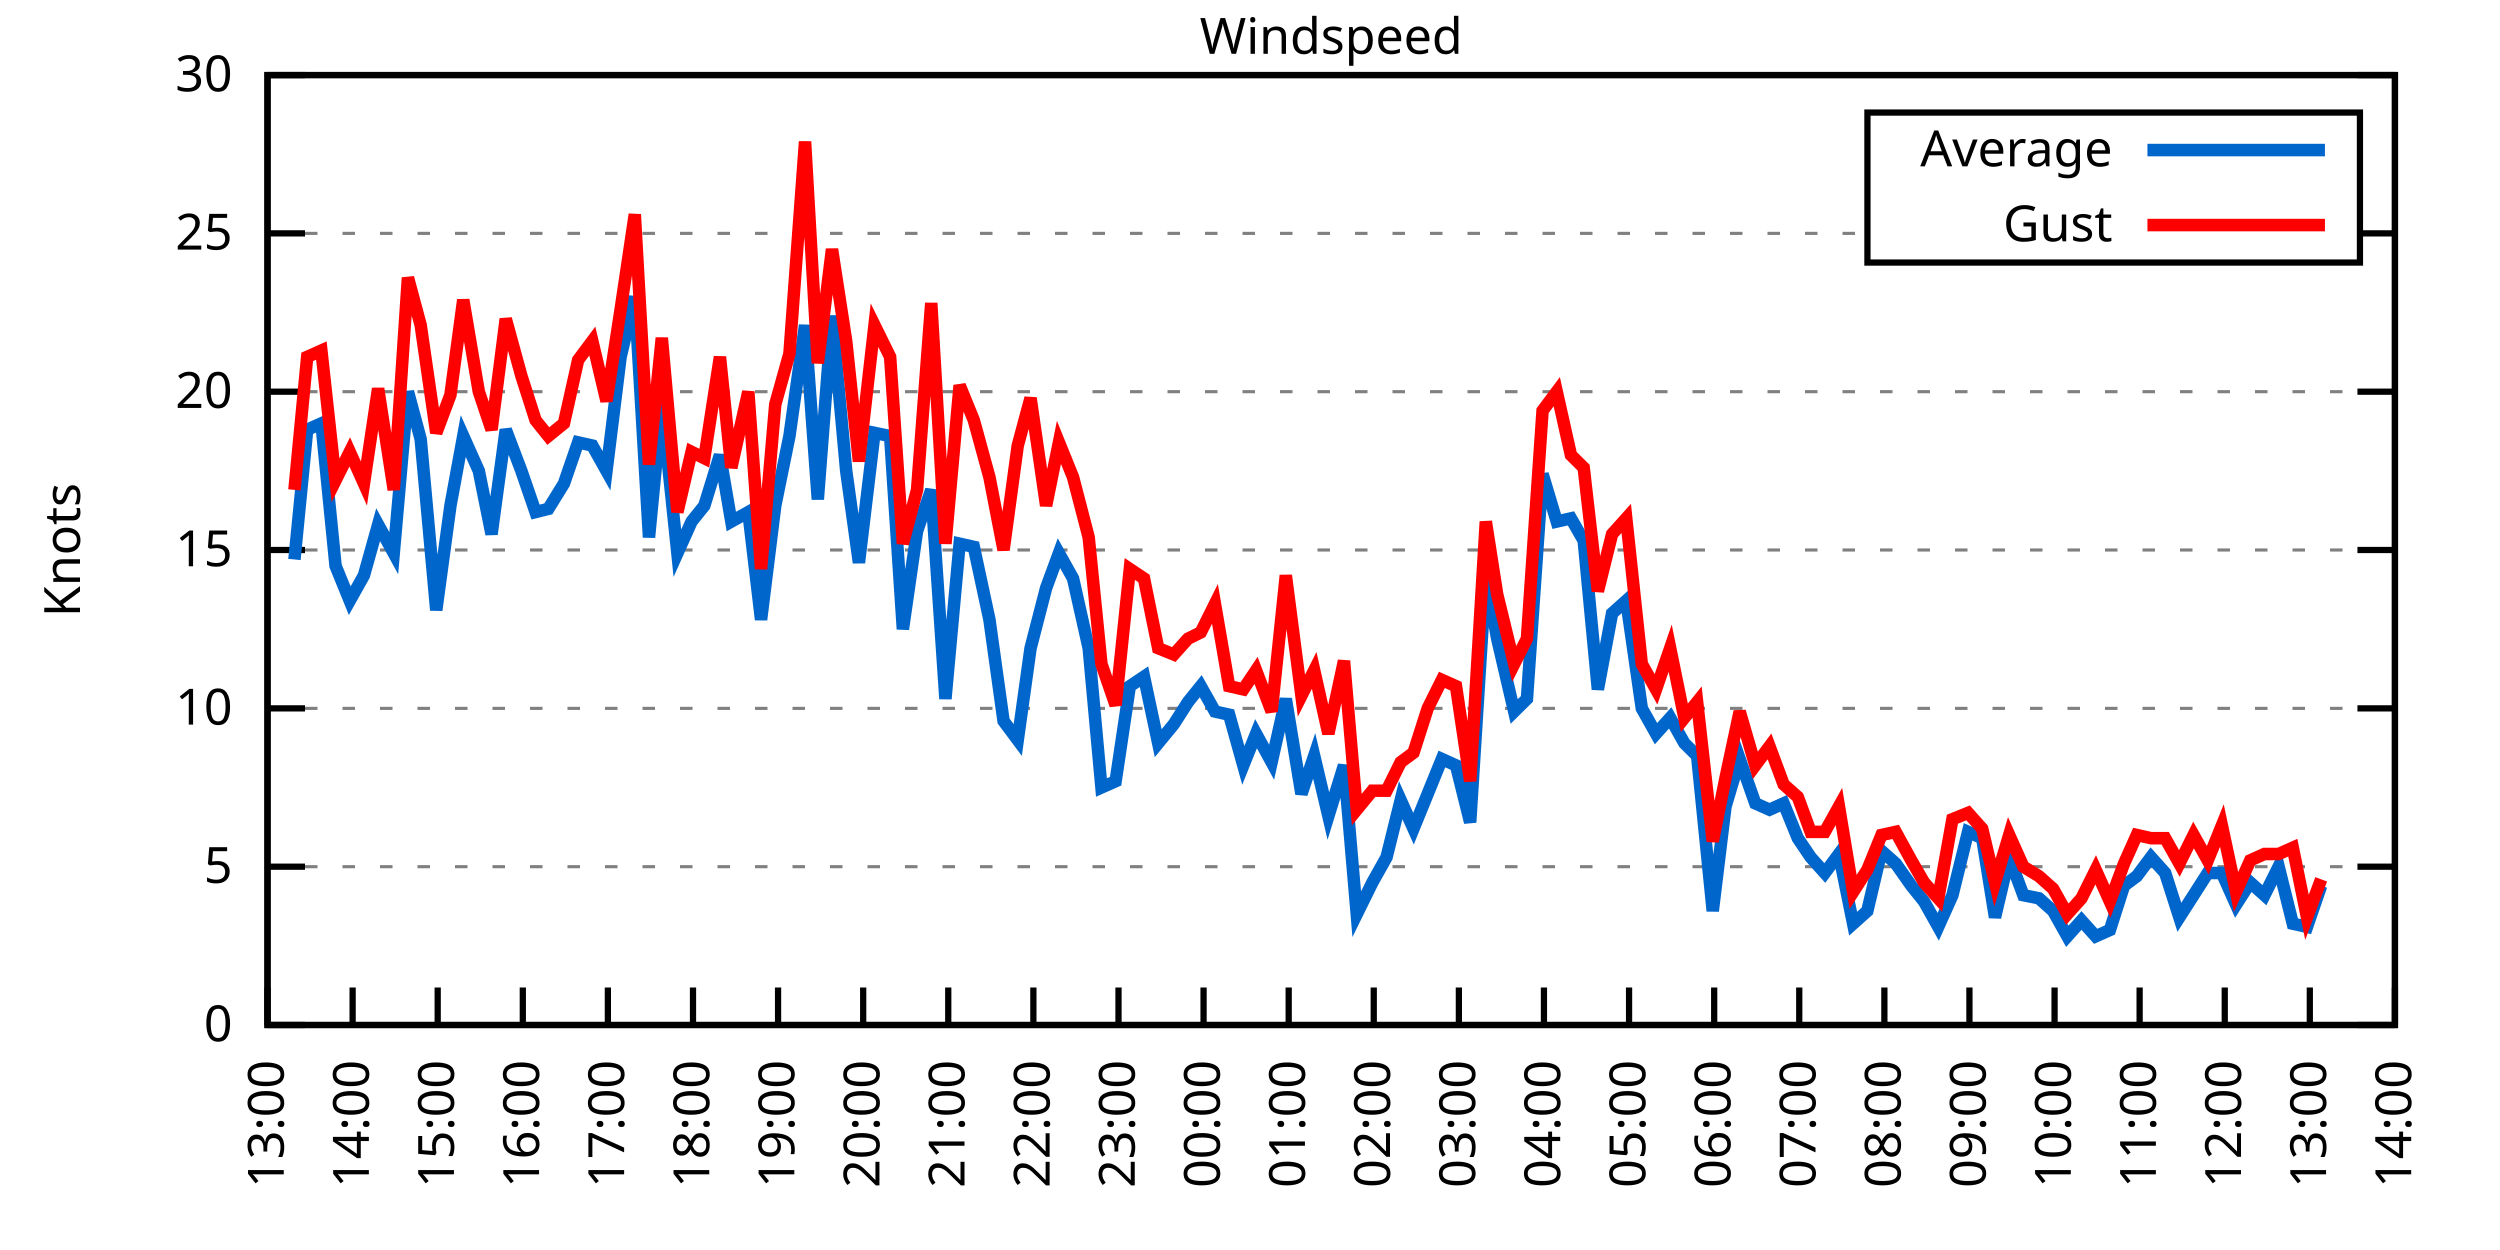
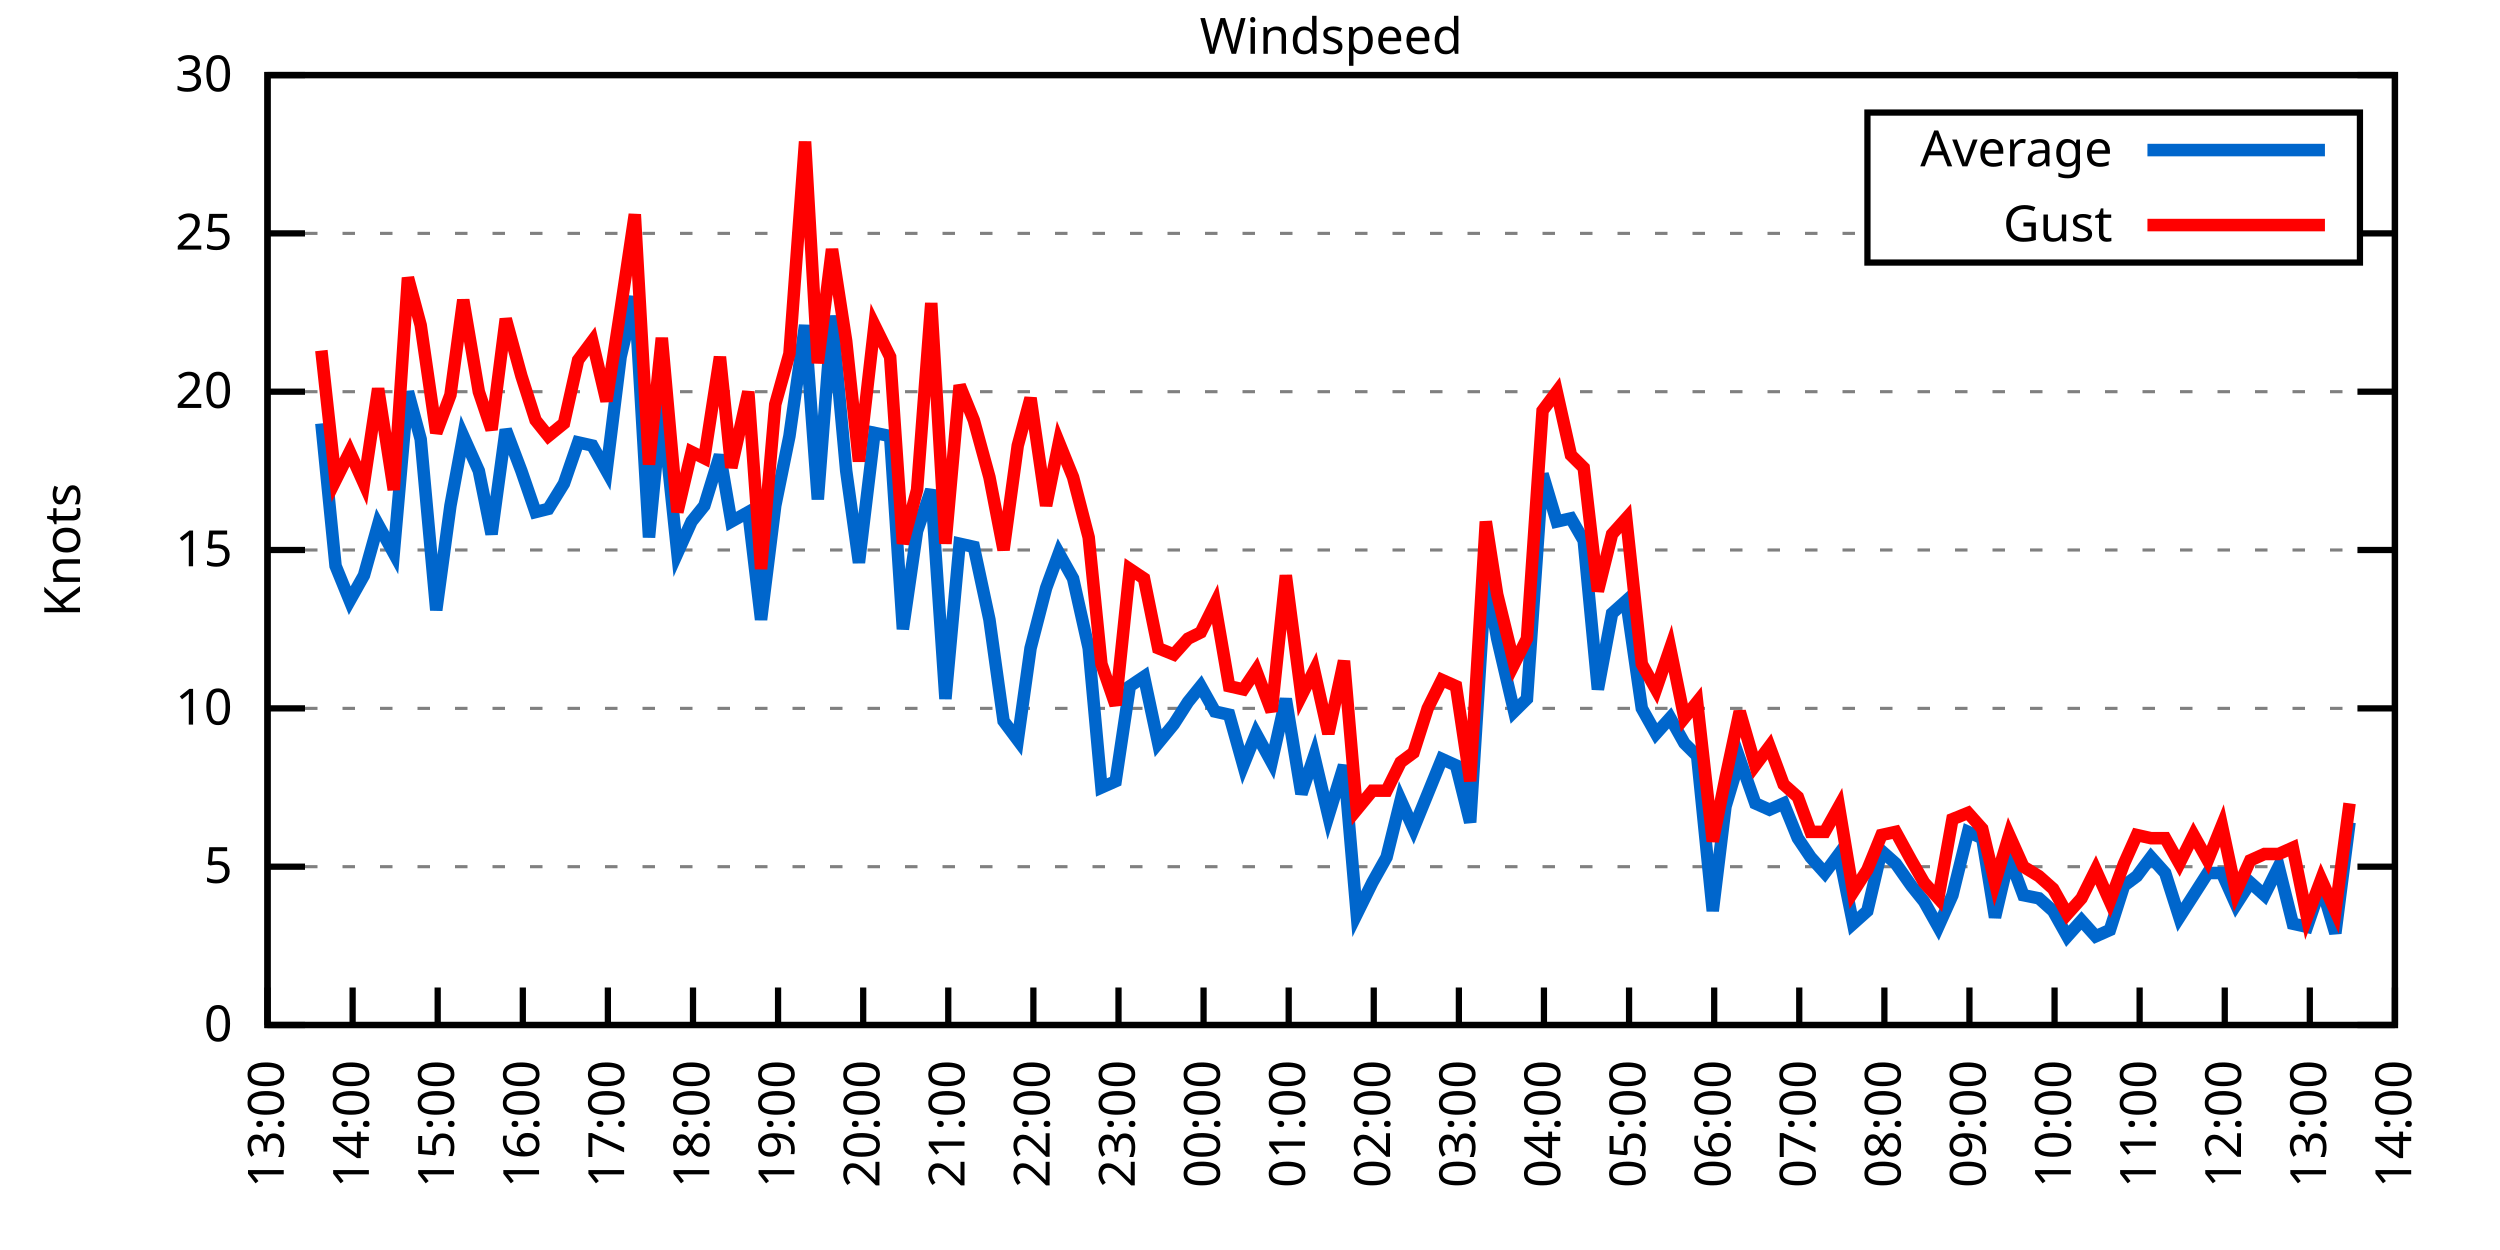
<svg xmlns="http://www.w3.org/2000/svg" xmlns:xlink="http://www.w3.org/1999/xlink" width="400" height="200" viewBox="0 0 400 200">
  <g id="gnuplot_canvas">
    <rect x="0" y="0" width="400" height="200" fill="none" />
    <defs>
      <circle id="gpDot" r="0.5" stroke-width="0.5" stroke="currentColor" />
      <path id="gpPt0" stroke-width="0.333" stroke="currentColor" d="M-1,0 h2 M0,-1 v2" />
      <path id="gpPt1" stroke-width="0.333" stroke="currentColor" d="M-1,-1 L1,1 M1,-1 L-1,1" />
      <path id="gpPt2" stroke-width="0.333" stroke="currentColor" d="M-1,0 L1,0 M0,-1 L0,1 M-1,-1 L1,1 M-1,1 L1,-1" />
      <rect id="gpPt3" stroke-width="0.333" stroke="currentColor" x="-1" y="-1" width="2" height="2" />
      <rect id="gpPt4" stroke-width="0.333" stroke="currentColor" fill="currentColor" x="-1" y="-1" width="2" height="2" />
      <circle id="gpPt5" stroke-width="0.333" stroke="currentColor" cx="0" cy="0" r="1" />
      <use xlink:href="#gpPt5" id="gpPt6" fill="currentColor" stroke="none" />
      <path id="gpPt7" stroke-width="0.333" stroke="currentColor" d="M0,-1.33 L-1.33,0.67 L1.33,0.67 z" />
      <use xlink:href="#gpPt7" id="gpPt8" fill="currentColor" stroke="none" />
      <use xlink:href="#gpPt7" id="gpPt9" stroke="currentColor" transform="rotate(180)" />
      <use xlink:href="#gpPt9" id="gpPt10" fill="currentColor" stroke="none" />
      <use xlink:href="#gpPt3" id="gpPt11" stroke="currentColor" transform="rotate(45)" />
      <use xlink:href="#gpPt11" id="gpPt12" fill="currentColor" stroke="none" />
      <path id="gpPt13" stroke-width="0.333" stroke="currentColor" d="M0,1.330 L1.265,0.411 L0.782,-1.067 L-0.782,-1.076 L-1.265,0.411 z" />
      <use xlink:href="#gpPt13" id="gpPt14" fill="currentColor" stroke="none" />
      <filter id="textbox" filterUnits="objectBoundingBox" x="0" y="0" height="1" width="1">
        <feFlood flood-color="white" flood-opacity="1" result="bgnd" />
        <feComposite in="SourceGraphic" in2="bgnd" operator="atop" />
      </filter>
      <filter id="greybox" filterUnits="objectBoundingBox" x="0" y="0" height="1" width="1">
        <feFlood flood-color="lightgrey" flood-opacity="1" result="grey" />
        <feComposite in="SourceGraphic" in2="grey" operator="atop" />
      </filter>
    </defs>
    <g fill="none" color="white" stroke="currentColor" stroke-width="1.00" stroke-linecap="butt" stroke-linejoin="miter">
</g>
    <g fill="none" color="black" stroke="currentColor" stroke-width="1.00" stroke-linecap="butt" stroke-linejoin="miter">
      <g stroke="none" shape-rendering="crispEdges">
        <polygon fill="rgb(255, 255, 255)" points="42.80,164.00 383.18,164.00 383.18,12.02 42.80,12.02 " />
      </g>
    </g>
    <g fill="none" color="black" stroke="currentColor" stroke-width="1.00" stroke-linecap="butt" stroke-linejoin="miter">
</g>
    <g fill="none" color="black" stroke="black" stroke-width="0.50" stroke-linecap="butt" stroke-linejoin="miter">
</g>
    <g fill="none" color="gray" stroke="currentColor" stroke-width="0.50" stroke-linecap="butt" stroke-linejoin="miter">
      <path stroke="gray" stroke-dasharray="2,4" class="gridline" d="M42.80,164.00 L383.19,164.00  " />
    </g>
    <g fill="none" color="gray" stroke="gray" stroke-width="1.00" stroke-linecap="butt" stroke-linejoin="miter">
</g>
    <g fill="none" color="black" stroke="currentColor" stroke-width="1.00" stroke-linecap="butt" stroke-linejoin="miter">
      <path stroke="black" d="M42.80,164.00 L48.80,164.00 M383.19,164.00 L377.19,164.00  " />
      <g transform="translate(37.20,166.60)" stroke="none" fill="black" font-family="Sans" font-size="8.00" text-anchor="end">
        <text>
          <tspan font-family="Sans"> 0</tspan>
        </text>
      </g>
    </g>
    <g fill="none" color="black" stroke="currentColor" stroke-width="1.00" stroke-linecap="butt" stroke-linejoin="miter">
</g>
    <g fill="none" color="black" stroke="black" stroke-width="0.50" stroke-linecap="butt" stroke-linejoin="miter">
</g>
    <g fill="none" color="gray" stroke="currentColor" stroke-width="0.50" stroke-linecap="butt" stroke-linejoin="miter">
      <path stroke="gray" stroke-dasharray="2,4" class="gridline" d="M42.80,138.67 L383.19,138.67  " />
    </g>
    <g fill="none" color="gray" stroke="gray" stroke-width="1.00" stroke-linecap="butt" stroke-linejoin="miter">
</g>
    <g fill="none" color="black" stroke="currentColor" stroke-width="1.00" stroke-linecap="butt" stroke-linejoin="miter">
      <path stroke="black" d="M42.80,138.67 L48.80,138.67 M383.19,138.67 L377.19,138.67  " />
      <g transform="translate(37.20,141.27)" stroke="none" fill="black" font-family="Sans" font-size="8.00" text-anchor="end">
        <text>
          <tspan font-family="Sans"> 5</tspan>
        </text>
      </g>
    </g>
    <g fill="none" color="black" stroke="currentColor" stroke-width="1.00" stroke-linecap="butt" stroke-linejoin="miter">
</g>
    <g fill="none" color="black" stroke="black" stroke-width="0.50" stroke-linecap="butt" stroke-linejoin="miter">
</g>
    <g fill="none" color="gray" stroke="currentColor" stroke-width="0.50" stroke-linecap="butt" stroke-linejoin="miter">
      <path stroke="gray" stroke-dasharray="2,4" class="gridline" d="M42.80,113.34 L383.19,113.34  " />
    </g>
    <g fill="none" color="gray" stroke="gray" stroke-width="1.00" stroke-linecap="butt" stroke-linejoin="miter">
</g>
    <g fill="none" color="black" stroke="currentColor" stroke-width="1.00" stroke-linecap="butt" stroke-linejoin="miter">
      <path stroke="black" d="M42.80,113.34 L48.80,113.34 M383.19,113.34 L377.19,113.34  " />
      <g transform="translate(37.20,115.94)" stroke="none" fill="black" font-family="Sans" font-size="8.00" text-anchor="end">
        <text>
          <tspan font-family="Sans"> 10</tspan>
        </text>
      </g>
    </g>
    <g fill="none" color="black" stroke="currentColor" stroke-width="1.00" stroke-linecap="butt" stroke-linejoin="miter">
</g>
    <g fill="none" color="black" stroke="black" stroke-width="0.50" stroke-linecap="butt" stroke-linejoin="miter">
</g>
    <g fill="none" color="gray" stroke="currentColor" stroke-width="0.50" stroke-linecap="butt" stroke-linejoin="miter">
      <path stroke="gray" stroke-dasharray="2,4" class="gridline" d="M42.80,88.00 L383.19,88.00  " />
    </g>
    <g fill="none" color="gray" stroke="gray" stroke-width="1.00" stroke-linecap="butt" stroke-linejoin="miter">
</g>
    <g fill="none" color="black" stroke="currentColor" stroke-width="1.00" stroke-linecap="butt" stroke-linejoin="miter">
      <path stroke="black" d="M42.80,88.00 L48.80,88.00 M383.19,88.00 L377.19,88.00  " />
      <g transform="translate(37.20,90.60)" stroke="none" fill="black" font-family="Sans" font-size="8.00" text-anchor="end">
        <text>
          <tspan font-family="Sans"> 15</tspan>
        </text>
      </g>
    </g>
    <g fill="none" color="black" stroke="currentColor" stroke-width="1.00" stroke-linecap="butt" stroke-linejoin="miter">
</g>
    <g fill="none" color="black" stroke="black" stroke-width="0.50" stroke-linecap="butt" stroke-linejoin="miter">
</g>
    <g fill="none" color="gray" stroke="currentColor" stroke-width="0.50" stroke-linecap="butt" stroke-linejoin="miter">
      <path stroke="gray" stroke-dasharray="2,4" class="gridline" d="M42.80,62.67 L383.19,62.67  " />
    </g>
    <g fill="none" color="gray" stroke="gray" stroke-width="1.00" stroke-linecap="butt" stroke-linejoin="miter">
</g>
    <g fill="none" color="black" stroke="currentColor" stroke-width="1.00" stroke-linecap="butt" stroke-linejoin="miter">
      <path stroke="black" d="M42.80,62.67 L48.80,62.67 M383.19,62.67 L377.19,62.67  " />
      <g transform="translate(37.20,65.27)" stroke="none" fill="black" font-family="Sans" font-size="8.00" text-anchor="end">
        <text>
          <tspan font-family="Sans"> 20</tspan>
        </text>
      </g>
    </g>
    <g fill="none" color="black" stroke="currentColor" stroke-width="1.00" stroke-linecap="butt" stroke-linejoin="miter">
</g>
    <g fill="none" color="black" stroke="black" stroke-width="0.50" stroke-linecap="butt" stroke-linejoin="miter">
</g>
    <g fill="none" color="gray" stroke="currentColor" stroke-width="0.50" stroke-linecap="butt" stroke-linejoin="miter">
      <path stroke="gray" stroke-dasharray="2,4" class="gridline" d="M42.80,37.34 L298.79,37.34 M377.59,37.34 L383.19,37.34  " />
    </g>
    <g fill="none" color="gray" stroke="gray" stroke-width="1.00" stroke-linecap="butt" stroke-linejoin="miter">
</g>
    <g fill="none" color="black" stroke="currentColor" stroke-width="1.00" stroke-linecap="butt" stroke-linejoin="miter">
      <path stroke="black" d="M42.80,37.34 L48.80,37.34 M383.19,37.34 L377.19,37.34  " />
      <g transform="translate(37.20,39.94)" stroke="none" fill="black" font-family="Sans" font-size="8.00" text-anchor="end">
        <text>
          <tspan font-family="Sans"> 25</tspan>
        </text>
      </g>
    </g>
    <g fill="none" color="black" stroke="currentColor" stroke-width="1.00" stroke-linecap="butt" stroke-linejoin="miter">
</g>
    <g fill="none" color="black" stroke="black" stroke-width="0.50" stroke-linecap="butt" stroke-linejoin="miter">
</g>
    <g fill="none" color="gray" stroke="currentColor" stroke-width="0.50" stroke-linecap="butt" stroke-linejoin="miter">
      <path stroke="gray" stroke-dasharray="2,4" class="gridline" d="M42.80,12.01 L383.19,12.01  " />
    </g>
    <g fill="none" color="gray" stroke="gray" stroke-width="1.00" stroke-linecap="butt" stroke-linejoin="miter">
</g>
    <g fill="none" color="black" stroke="currentColor" stroke-width="1.00" stroke-linecap="butt" stroke-linejoin="miter">
      <path stroke="black" d="M42.80,12.01 L48.80,12.01 M383.19,12.01 L377.19,12.01  " />
      <g transform="translate(37.20,14.61)" stroke="none" fill="black" font-family="Sans" font-size="8.00" text-anchor="end">
        <text>
          <tspan font-family="Sans"> 30</tspan>
        </text>
      </g>
    </g>
    <g fill="none" color="black" stroke="currentColor" stroke-width="1.00" stroke-linecap="butt" stroke-linejoin="miter">
      <path stroke="black" d="M42.80,164.00 L42.80,158.00  " />
      <g transform="translate(45.40,169.60) rotate(270.00)" stroke="none" fill="black" font-family="Sans" font-size="8.00" text-anchor="end">
        <text>
          <tspan font-family="Sans">13:00</tspan>
        </text>
      </g>
    </g>
    <g fill="none" color="black" stroke="currentColor" stroke-width="1.00" stroke-linecap="butt" stroke-linejoin="miter">
      <path stroke="black" d="M56.42,164.00 L56.42,158.00  " />
      <g transform="translate(59.02,169.60) rotate(270.00)" stroke="none" fill="black" font-family="Sans" font-size="8.00" text-anchor="end">
        <text>
          <tspan font-family="Sans">14:00</tspan>
        </text>
      </g>
    </g>
    <g fill="none" color="black" stroke="currentColor" stroke-width="1.00" stroke-linecap="butt" stroke-linejoin="miter">
      <path stroke="black" d="M70.03,164.00 L70.03,158.00  " />
      <g transform="translate(72.63,169.60) rotate(270.00)" stroke="none" fill="black" font-family="Sans" font-size="8.00" text-anchor="end">
        <text>
          <tspan font-family="Sans">15:00</tspan>
        </text>
      </g>
    </g>
    <g fill="none" color="black" stroke="currentColor" stroke-width="1.00" stroke-linecap="butt" stroke-linejoin="miter">
      <path stroke="black" d="M83.65,164.00 L83.65,158.00  " />
      <g transform="translate(86.25,169.60) rotate(270.00)" stroke="none" fill="black" font-family="Sans" font-size="8.00" text-anchor="end">
        <text>
          <tspan font-family="Sans">16:00</tspan>
        </text>
      </g>
    </g>
    <g fill="none" color="black" stroke="currentColor" stroke-width="1.00" stroke-linecap="butt" stroke-linejoin="miter">
      <path stroke="black" d="M97.26,164.00 L97.26,158.00  " />
      <g transform="translate(99.86,169.60) rotate(270.00)" stroke="none" fill="black" font-family="Sans" font-size="8.00" text-anchor="end">
        <text>
          <tspan font-family="Sans">17:00</tspan>
        </text>
      </g>
    </g>
    <g fill="none" color="black" stroke="currentColor" stroke-width="1.00" stroke-linecap="butt" stroke-linejoin="miter">
      <path stroke="black" d="M110.88,164.00 L110.88,158.00  " />
      <g transform="translate(113.48,169.60) rotate(270.00)" stroke="none" fill="black" font-family="Sans" font-size="8.00" text-anchor="end">
        <text>
          <tspan font-family="Sans">18:00</tspan>
        </text>
      </g>
    </g>
    <g fill="none" color="black" stroke="currentColor" stroke-width="1.00" stroke-linecap="butt" stroke-linejoin="miter">
      <path stroke="black" d="M124.49,164.00 L124.49,158.00  " />
      <g transform="translate(127.09,169.60) rotate(270.00)" stroke="none" fill="black" font-family="Sans" font-size="8.00" text-anchor="end">
        <text>
          <tspan font-family="Sans">19:00</tspan>
        </text>
      </g>
    </g>
    <g fill="none" color="black" stroke="currentColor" stroke-width="1.00" stroke-linecap="butt" stroke-linejoin="miter">
      <path stroke="black" d="M138.11,164.00 L138.11,158.00  " />
      <g transform="translate(140.71,169.60) rotate(270.00)" stroke="none" fill="black" font-family="Sans" font-size="8.00" text-anchor="end">
        <text>
          <tspan font-family="Sans">20:00</tspan>
        </text>
      </g>
    </g>
    <g fill="none" color="black" stroke="currentColor" stroke-width="1.00" stroke-linecap="butt" stroke-linejoin="miter">
      <path stroke="black" d="M151.72,164.00 L151.72,158.00  " />
      <g transform="translate(154.32,169.60) rotate(270.00)" stroke="none" fill="black" font-family="Sans" font-size="8.00" text-anchor="end">
        <text>
          <tspan font-family="Sans">21:00</tspan>
        </text>
      </g>
    </g>
    <g fill="none" color="black" stroke="currentColor" stroke-width="1.00" stroke-linecap="butt" stroke-linejoin="miter">
      <path stroke="black" d="M165.34,164.00 L165.34,158.00  " />
      <g transform="translate(167.94,169.60) rotate(270.00)" stroke="none" fill="black" font-family="Sans" font-size="8.00" text-anchor="end">
        <text>
          <tspan font-family="Sans">22:00</tspan>
        </text>
      </g>
    </g>
    <g fill="none" color="black" stroke="currentColor" stroke-width="1.00" stroke-linecap="butt" stroke-linejoin="miter">
      <path stroke="black" d="M178.96,164.00 L178.96,158.00  " />
      <g transform="translate(181.56,169.60) rotate(270.00)" stroke="none" fill="black" font-family="Sans" font-size="8.00" text-anchor="end">
        <text>
          <tspan font-family="Sans">23:00</tspan>
        </text>
      </g>
    </g>
    <g fill="none" color="black" stroke="currentColor" stroke-width="1.00" stroke-linecap="butt" stroke-linejoin="miter">
      <path stroke="black" d="M192.57,164.00 L192.57,158.00  " />
      <g transform="translate(195.17,169.60) rotate(270.00)" stroke="none" fill="black" font-family="Sans" font-size="8.00" text-anchor="end">
        <text>
          <tspan font-family="Sans">00:00</tspan>
        </text>
      </g>
    </g>
    <g fill="none" color="black" stroke="currentColor" stroke-width="1.00" stroke-linecap="butt" stroke-linejoin="miter">
      <path stroke="black" d="M206.19,164.00 L206.19,158.00  " />
      <g transform="translate(208.79,169.60) rotate(270.00)" stroke="none" fill="black" font-family="Sans" font-size="8.00" text-anchor="end">
        <text>
          <tspan font-family="Sans">01:00</tspan>
        </text>
      </g>
    </g>
    <g fill="none" color="black" stroke="currentColor" stroke-width="1.00" stroke-linecap="butt" stroke-linejoin="miter">
      <path stroke="black" d="M219.80,164.00 L219.80,158.00  " />
      <g transform="translate(222.40,169.60) rotate(270.00)" stroke="none" fill="black" font-family="Sans" font-size="8.00" text-anchor="end">
        <text>
          <tspan font-family="Sans">02:00</tspan>
        </text>
      </g>
    </g>
    <g fill="none" color="black" stroke="currentColor" stroke-width="1.00" stroke-linecap="butt" stroke-linejoin="miter">
      <path stroke="black" d="M233.42,164.00 L233.42,158.00  " />
      <g transform="translate(236.02,169.60) rotate(270.00)" stroke="none" fill="black" font-family="Sans" font-size="8.00" text-anchor="end">
        <text>
          <tspan font-family="Sans">03:00</tspan>
        </text>
      </g>
    </g>
    <g fill="none" color="black" stroke="currentColor" stroke-width="1.00" stroke-linecap="butt" stroke-linejoin="miter">
      <path stroke="black" d="M247.03,164.00 L247.03,158.00  " />
      <g transform="translate(249.63,169.60) rotate(270.00)" stroke="none" fill="black" font-family="Sans" font-size="8.00" text-anchor="end">
        <text>
          <tspan font-family="Sans">04:00</tspan>
        </text>
      </g>
    </g>
    <g fill="none" color="black" stroke="currentColor" stroke-width="1.00" stroke-linecap="butt" stroke-linejoin="miter">
      <path stroke="black" d="M260.65,164.00 L260.65,158.00  " />
      <g transform="translate(263.25,169.60) rotate(270.00)" stroke="none" fill="black" font-family="Sans" font-size="8.00" text-anchor="end">
        <text>
          <tspan font-family="Sans">05:00</tspan>
        </text>
      </g>
    </g>
    <g fill="none" color="black" stroke="currentColor" stroke-width="1.00" stroke-linecap="butt" stroke-linejoin="miter">
      <path stroke="black" d="M274.27,164.00 L274.27,158.00  " />
      <g transform="translate(276.87,169.60) rotate(270.00)" stroke="none" fill="black" font-family="Sans" font-size="8.00" text-anchor="end">
        <text>
          <tspan font-family="Sans">06:00</tspan>
        </text>
      </g>
    </g>
    <g fill="none" color="black" stroke="currentColor" stroke-width="1.00" stroke-linecap="butt" stroke-linejoin="miter">
      <path stroke="black" d="M287.88,164.00 L287.88,158.00  " />
      <g transform="translate(290.48,169.60) rotate(270.00)" stroke="none" fill="black" font-family="Sans" font-size="8.00" text-anchor="end">
        <text>
          <tspan font-family="Sans">07:00</tspan>
        </text>
      </g>
    </g>
    <g fill="none" color="black" stroke="currentColor" stroke-width="1.00" stroke-linecap="butt" stroke-linejoin="miter">
      <path stroke="black" d="M301.50,164.00 L301.50,158.00  " />
      <g transform="translate(304.10,169.60) rotate(270.00)" stroke="none" fill="black" font-family="Sans" font-size="8.00" text-anchor="end">
        <text>
          <tspan font-family="Sans">08:00</tspan>
        </text>
      </g>
    </g>
    <g fill="none" color="black" stroke="currentColor" stroke-width="1.00" stroke-linecap="butt" stroke-linejoin="miter">
      <path stroke="black" d="M315.11,164.00 L315.11,158.00  " />
      <g transform="translate(317.71,169.60) rotate(270.00)" stroke="none" fill="black" font-family="Sans" font-size="8.00" text-anchor="end">
        <text>
          <tspan font-family="Sans">09:00</tspan>
        </text>
      </g>
    </g>
    <g fill="none" color="black" stroke="currentColor" stroke-width="1.00" stroke-linecap="butt" stroke-linejoin="miter">
      <path stroke="black" d="M328.73,164.00 L328.73,158.00  " />
      <g transform="translate(331.33,169.60) rotate(270.00)" stroke="none" fill="black" font-family="Sans" font-size="8.00" text-anchor="end">
        <text>
          <tspan font-family="Sans">10:00</tspan>
        </text>
      </g>
    </g>
    <g fill="none" color="black" stroke="currentColor" stroke-width="1.00" stroke-linecap="butt" stroke-linejoin="miter">
      <path stroke="black" d="M342.34,164.00 L342.34,158.00  " />
      <g transform="translate(344.94,169.60) rotate(270.00)" stroke="none" fill="black" font-family="Sans" font-size="8.00" text-anchor="end">
        <text>
          <tspan font-family="Sans">11:00</tspan>
        </text>
      </g>
    </g>
    <g fill="none" color="black" stroke="currentColor" stroke-width="1.00" stroke-linecap="butt" stroke-linejoin="miter">
      <path stroke="black" d="M355.96,164.00 L355.96,158.00  " />
      <g transform="translate(358.56,169.60) rotate(270.00)" stroke="none" fill="black" font-family="Sans" font-size="8.00" text-anchor="end">
        <text>
          <tspan font-family="Sans">12:00</tspan>
        </text>
      </g>
    </g>
    <g fill="none" color="black" stroke="currentColor" stroke-width="1.00" stroke-linecap="butt" stroke-linejoin="miter">
      <path stroke="black" d="M369.57,164.00 L369.57,158.00  " />
      <g transform="translate(372.17,169.60) rotate(270.00)" stroke="none" fill="black" font-family="Sans" font-size="8.00" text-anchor="end">
        <text>
          <tspan font-family="Sans">13:00</tspan>
        </text>
      </g>
    </g>
    <g fill="none" color="black" stroke="currentColor" stroke-width="1.00" stroke-linecap="butt" stroke-linejoin="miter">
      <path stroke="black" d="M383.19,164.00 L383.19,158.00  " />
      <g transform="translate(385.79,169.60) rotate(270.00)" stroke="none" fill="black" font-family="Sans" font-size="8.00" text-anchor="end">
        <text>
          <tspan font-family="Sans">14:00</tspan>
        </text>
      </g>
    </g>
    <g fill="none" color="black" stroke="currentColor" stroke-width="1.00" stroke-linecap="butt" stroke-linejoin="miter">
</g>
    <g fill="none" color="black" stroke="currentColor" stroke-width="1.00" stroke-linecap="butt" stroke-linejoin="miter">
      <path stroke="black" d="M42.80,12.01 L42.80,164.00 L383.19,164.00 L383.19,12.01 L42.80,12.01 Z  " />
    </g>
    <g fill="none" color="black" stroke="currentColor" stroke-width="1.00" stroke-linecap="butt" stroke-linejoin="miter">
</g>
    <g fill="none" color="black" stroke="currentColor" stroke-width="1.00" stroke-linecap="butt" stroke-linejoin="miter">
      <path stroke="black" d="M298.79,42.01 L298.79,18.01 L377.59,18.01 L377.59,42.01 L298.79,42.01 Z  " />
    </g>
    <g id="Windspeed_plot_1">
      <g fill="none" color="white" stroke="black" stroke-width="2.00" stroke-linecap="butt" stroke-linejoin="miter">
</g>
      <g fill="none" color="black" stroke="currentColor" stroke-width="2.00" stroke-linecap="butt" stroke-linejoin="miter">
        <g transform="translate(337.99,26.61)" stroke="none" fill="black" font-family="Sans" font-size="8.00" text-anchor="end">
          <text>
            <tspan font-family="Sans">Average</tspan>
          </text>
        </g>
      </g>
      <g fill="none" color="black" stroke="currentColor" stroke-width="2.00" stroke-linecap="butt" stroke-linejoin="miter">
-         <path stroke="rgb(  0, 102, 204)" d="M343.59,24.01 L371.99,24.01 M47.11,89.52 L49.15,68.75 L51.42,67.74 L53.69,90.54 L55.96,96.11 L58.23,92.06   L60.50,83.95 L63.00,88.51 L65.27,62.67 L67.31,70.27 L69.80,97.63 L72.07,80.91 L74.12,69.77 L76.61,75.34   L78.65,85.47 L80.92,68.75 L83.42,75.34 L85.69,81.93 L87.73,81.42 L90.23,77.37 L92.50,70.78 L94.77,71.29   L97.04,75.34 L99.30,57.10 L101.57,47.47 L103.84,85.98 L105.89,64.70 L108.38,88.51 L110.65,83.45 L112.69,80.91   L115.19,72.81 L117.01,83.45 L119.73,81.93 L121.77,99.15 L124.04,80.91 L126.31,69.77 L128.81,52.03 L130.85,79.90   L133.12,50.51 L135.39,75.34 L137.43,90.03 L139.92,69.26 L142.42,69.77 L144.46,100.67 L146.73,84.97 L149.00,78.38   L151.27,111.82 L153.54,86.99 L155.81,87.50 L158.31,99.15 L160.57,115.36 L162.84,118.40 L164.89,103.71 L167.38,94.08   L169.43,88.51 L171.69,92.56 L174.19,103.71 L176.23,126.00 L178.50,124.99 L180.77,109.79 L183.04,108.27 L185.31,118.91   L187.81,115.87 L190.08,112.32 L192.12,109.79 L194.39,113.84 L196.66,114.35 L198.93,122.46 L200.97,117.39 L203.46,121.95   L205.73,111.82 L208.23,127.02 L210.27,120.94 L212.54,130.56 L215.04,122.46 L217.08,146.27 L219.58,141.20 L221.85,137.15   L224.11,128.03 L226.16,132.59 L228.43,127.02 L230.70,121.44 L232.96,122.46 L235.23,131.58 L237.73,92.06 L239.55,102.19   L242.27,113.84 L244.31,111.82 L246.81,75.85 L249.08,83.45 L251.35,82.94 L253.39,86.49 L255.66,110.30 L257.93,98.14   L260.20,96.11 L262.69,113.34 L264.96,117.39 L267.23,114.86 L269.50,118.91 L271.54,120.94 L274.04,145.76 L276.08,129.04   L278.35,121.44 L280.85,128.54 L283.12,129.55 L285.38,128.54 L287.65,134.11 L289.70,137.15 L291.97,139.68 L294.23,136.64   L296.50,147.79 L298.77,145.76 L301.04,136.14 L303.31,138.16 L305.81,141.71 L307.85,144.24 L310.12,148.29 L312.39,143.23   L314.89,133.10 L317.15,134.11 L319.20,146.77 L321.47,137.15 L323.74,143.23 L326.23,143.73 L328.50,145.76 L330.77,149.81   L333.04,147.28 L335.31,149.81 L337.58,148.80 L339.85,141.71 L341.89,140.19 L344.16,137.15 L346.43,139.68 L348.70,146.77   L350.97,143.23 L353.24,139.68 L355.50,139.68 L357.77,144.75 L360.04,141.20 L362.31,143.23 L364.58,138.67 L366.85,147.79   L369.12,148.29 L371.39,141.71  " />
+         <path stroke="rgb(  0, 102, 204)" d="M343.59,24.01 L371.99,24.01 M51.42,67.74 L53.69,90.54 L55.96,96.11 L58.23,92.06 L60.50,83.95 L63.00,88.51   L65.27,62.67 L67.31,70.27 L69.80,97.63 L72.07,80.91 L74.12,69.77 L76.61,75.34 L78.65,85.47 L80.92,68.75   L83.42,75.34 L85.69,81.93 L87.73,81.42 L90.23,77.37 L92.50,70.78 L94.77,71.29 L97.04,75.34 L99.30,57.10   L101.57,47.47 L103.84,85.98 L105.89,64.70 L108.38,88.51 L110.65,83.45 L112.69,80.91 L115.19,72.81 L117.01,83.45   L119.73,81.93 L121.77,99.15 L124.04,80.91 L126.31,69.77 L128.81,52.03 L130.85,79.90 L133.12,50.51 L135.39,75.34   L137.43,90.03 L139.92,69.26 L142.42,69.77 L144.46,100.67 L146.73,84.97 L149.00,78.38 L151.27,111.82 L153.54,86.99   L155.81,87.50 L158.31,99.15 L160.57,115.36 L162.84,118.40 L164.89,103.71 L167.38,94.08 L169.43,88.51 L171.69,92.56   L174.19,103.71 L176.23,126.00 L178.50,124.99 L180.77,109.79 L183.04,108.27 L185.31,118.91 L187.81,115.87 L190.08,112.32   L192.12,109.79 L194.39,113.84 L196.66,114.35 L198.93,122.46 L200.97,117.39 L203.46,121.95 L205.73,111.82 L208.23,127.02   L210.27,120.94 L212.54,130.56 L215.04,122.46 L217.08,146.27 L219.58,141.20 L221.85,137.15 L224.11,128.03 L226.16,132.59   L228.43,127.02 L230.70,121.44 L232.96,122.46 L235.23,131.58 L237.73,92.06 L239.55,102.19 L242.27,113.84 L244.31,111.82   L246.81,75.85 L249.08,83.45 L251.35,82.94 L253.39,86.49 L255.66,110.30 L257.93,98.14 L260.20,96.11 L262.69,113.34   L264.96,117.39 L267.23,114.86 L269.50,118.91 L271.54,120.94 L274.04,145.76 L276.08,129.04 L278.35,121.44 L280.85,128.54   L283.12,129.55 L285.38,128.54 L287.65,134.11 L289.70,137.15 L291.97,139.68 L294.23,136.64 L296.50,147.79 L298.77,145.76   L301.04,136.14 L303.31,138.16 L305.81,141.71 L307.85,144.24 L310.12,148.29 L312.39,143.23 L314.89,133.10 L317.15,134.11   L319.20,146.77 L321.47,137.15 L323.74,143.23 L326.23,143.73 L328.50,145.76 L330.77,149.81 L333.04,147.28 L335.31,149.81   L337.58,148.80 L339.85,141.71 L341.89,140.19 L344.16,137.15 L346.43,139.68 L348.70,146.77 L350.97,143.23 L353.24,139.68   L355.50,139.68 L357.77,144.75 L360.04,141.20 L362.31,143.23 L364.58,138.67 L366.85,147.79 L369.12,148.29 L371.39,141.71   L373.66,149.31 L375.93,131.58  " />
      </g>
    </g>
    <g id="Windspeed_plot_2">
      <g fill="none" color="black" stroke="currentColor" stroke-width="2.00" stroke-linecap="butt" stroke-linejoin="miter">
        <g transform="translate(337.99,38.61)" stroke="none" fill="black" font-family="Sans" font-size="8.00" text-anchor="end">
          <text>
            <tspan font-family="Sans">Gust</tspan>
          </text>
        </g>
      </g>
      <g fill="none" color="black" stroke="currentColor" stroke-width="2.00" stroke-linecap="butt" stroke-linejoin="miter">
-         <path stroke="rgb(255,   0,   0)" d="M343.59,36.01 L371.99,36.01 M47.11,78.38 L49.15,57.10 L51.42,56.09 L53.69,76.86 L55.96,72.30 L58.23,77.37   L60.50,62.17 L63.00,78.38 L65.27,44.43 L67.31,52.03 L69.80,69.26 L72.07,63.18 L74.12,47.98 L76.61,62.67   L78.65,68.75 L80.92,51.02 L83.42,60.14 L85.69,67.23 L87.73,69.77 L90.23,67.74 L92.50,57.61 L94.77,54.57   L97.04,64.19 L99.30,49.50 L101.57,34.30 L103.84,74.33 L105.89,54.06 L108.38,81.93 L110.65,72.30 L112.69,73.31   L115.19,57.10 L117.01,74.83 L119.73,62.67 L121.77,91.04 L124.04,64.70 L126.31,56.59 L128.81,22.65 L130.85,58.11   L133.12,39.87 L135.39,54.57 L137.43,73.82 L139.92,52.03 L142.42,57.10 L144.46,86.99 L146.73,78.38 L149.00,48.49   L151.27,86.99 L153.54,61.66 L155.81,67.23 L158.31,76.35 L160.57,88.00 L162.84,71.29 L164.89,63.69 L167.38,80.91   L169.43,70.78 L171.69,76.35 L174.19,85.98 L176.23,106.24 L178.50,112.83 L180.77,91.04 L183.04,92.56 L185.31,103.71   L187.81,104.72 L190.08,102.19 L192.12,101.18 L194.39,96.62 L196.66,109.79 L198.93,110.30 L200.97,107.26 L203.46,113.84   L205.73,92.06 L208.23,111.31 L210.27,107.26 L212.54,117.39 L215.04,105.74 L217.08,129.55 L219.58,126.51 L221.85,126.51   L224.11,121.95 L226.16,120.43 L228.43,113.34 L230.70,108.78 L232.96,109.79 L235.23,124.99 L237.73,83.45 L239.55,95.10   L242.27,106.24 L244.31,102.19 L246.81,65.71 L249.08,62.67 L251.35,72.81 L253.39,74.83 L255.66,94.59 L257.93,85.47   L260.20,82.94 L262.69,106.24 L264.96,110.30 L267.23,103.71 L269.50,114.86 L271.54,112.32 L274.04,134.62 L276.08,124.48   L278.35,113.84 L280.85,122.46 L283.12,119.42 L285.38,125.50 L287.65,127.52 L289.70,133.10 L291.97,133.10 L294.23,129.04   L296.50,142.72 L298.77,139.17 L301.04,133.60 L303.31,133.10 L305.81,137.66 L307.85,141.20 L310.12,143.73 L312.39,131.07   L314.89,130.06 L317.15,132.59 L319.20,141.20 L321.47,133.60 L323.74,138.67 L326.23,140.19 L328.50,142.21 L330.77,146.27   L333.04,143.73 L335.31,139.17 L337.58,144.24 L339.85,138.16 L341.89,133.60 L344.16,134.11 L346.43,134.11 L348.70,138.16   L350.97,133.60 L353.24,137.66 L355.50,132.08 L357.77,142.72 L360.04,137.66 L362.31,136.64 L364.58,136.64 L366.85,135.63   L369.12,146.77 L371.39,140.69  " />
+         <path stroke="rgb(255,   0,   0)" d="M343.59,36.01 L371.99,36.01 M51.42,56.09 L53.69,76.86 L55.96,72.30 L58.23,77.37 L60.50,62.17 L63.00,78.38   L65.27,44.43 L67.31,52.03 L69.80,69.26 L72.07,63.18 L74.12,47.98 L76.61,62.67 L78.65,68.75 L80.92,51.02   L83.42,60.14 L85.69,67.23 L87.73,69.77 L90.23,67.74 L92.50,57.61 L94.77,54.57 L97.04,64.19 L99.30,49.50   L101.57,34.30 L103.84,74.33 L105.89,54.06 L108.38,81.93 L110.65,72.30 L112.69,73.31 L115.19,57.10 L117.01,74.83   L119.73,62.67 L121.77,91.04 L124.04,64.70 L126.31,56.59 L128.81,22.65 L130.85,58.11 L133.12,39.87 L135.39,54.57   L137.43,73.82 L139.92,52.03 L142.42,57.10 L144.46,86.99 L146.73,78.38 L149.00,48.49 L151.27,86.99 L153.54,61.66   L155.81,67.23 L158.31,76.35 L160.57,88.00 L162.84,71.29 L164.89,63.69 L167.38,80.91 L169.43,70.78 L171.69,76.35   L174.19,85.98 L176.23,106.24 L178.50,112.83 L180.77,91.04 L183.04,92.56 L185.31,103.71 L187.81,104.72 L190.08,102.19   L192.12,101.18 L194.39,96.62 L196.66,109.79 L198.93,110.30 L200.97,107.26 L203.46,113.84 L205.73,92.06 L208.23,111.31   L210.27,107.26 L212.54,117.39 L215.04,105.74 L217.08,129.55 L219.58,126.51 L221.85,126.51 L224.11,121.95 L226.16,120.43   L228.43,113.34 L230.70,108.78 L232.96,109.79 L235.23,124.99 L237.73,83.45 L239.55,95.10 L242.27,106.24 L244.31,102.19   L246.81,65.71 L249.08,62.67 L251.35,72.81 L253.39,74.83 L255.66,94.59 L257.93,85.47 L260.20,82.94 L262.69,106.24   L264.96,110.30 L267.23,103.71 L269.50,114.86 L271.54,112.32 L274.04,134.62 L276.08,124.48 L278.35,113.84 L280.85,122.46   L283.12,119.42 L285.38,125.50 L287.65,127.52 L289.70,133.10 L291.97,133.10 L294.23,129.04 L296.50,142.72 L298.77,139.17   L301.04,133.60 L303.31,133.10 L305.81,137.66 L307.85,141.20 L310.12,143.73 L312.39,131.07 L314.89,130.06 L317.15,132.59   L319.20,141.20 L321.47,133.60 L323.74,138.67 L326.23,140.19 L328.50,142.21 L330.77,146.27 L333.04,143.73 L335.31,139.17   L337.58,144.24 L339.85,138.16 L341.89,133.60 L344.16,134.11 L346.43,134.11 L348.70,138.16 L350.97,133.60 L353.24,137.66   L355.50,132.08 L357.77,142.72 L360.04,137.66 L362.31,136.64 L364.58,136.64 L366.85,135.63 L369.12,146.77 L371.39,140.69   L373.66,145.76 L375.93,128.54  " />
      </g>
    </g>
    <g fill="none" color="black" stroke="currentColor" stroke-width="2.00" stroke-linecap="butt" stroke-linejoin="miter">
</g>
    <g fill="none" color="black" stroke="black" stroke-width="1.00" stroke-linecap="butt" stroke-linejoin="miter">
</g>
    <g fill="none" color="black" stroke="currentColor" stroke-width="1.00" stroke-linecap="butt" stroke-linejoin="miter">
      <path stroke="black" d="M42.80,12.01 L42.80,164.00 L383.19,164.00 L383.19,12.01 L42.80,12.01 Z  " />
      <g transform="translate(12.80,88.01) rotate(270.00)" stroke="none" fill="black" font-family="Sans" font-size="8.00" text-anchor="middle">
        <text>
          <tspan font-family="Sans">Knots</tspan>
        </text>
      </g>
    </g>
    <g fill="none" color="black" stroke="currentColor" stroke-width="1.00" stroke-linecap="butt" stroke-linejoin="miter">
</g>
    <g fill="none" color="black" stroke="currentColor" stroke-width="1.00" stroke-linecap="butt" stroke-linejoin="miter">
      <g transform="translate(212.99,8.61)" stroke="none" fill="black" font-family="Sans" font-size="8.00" text-anchor="middle">
        <text>
          <tspan font-family="Sans">Windspeed</tspan>
        </text>
      </g>
    </g>
    <g fill="none" color="black" stroke="currentColor" stroke-width="1.00" stroke-linecap="butt" stroke-linejoin="miter">
</g>
  </g>
</svg>
